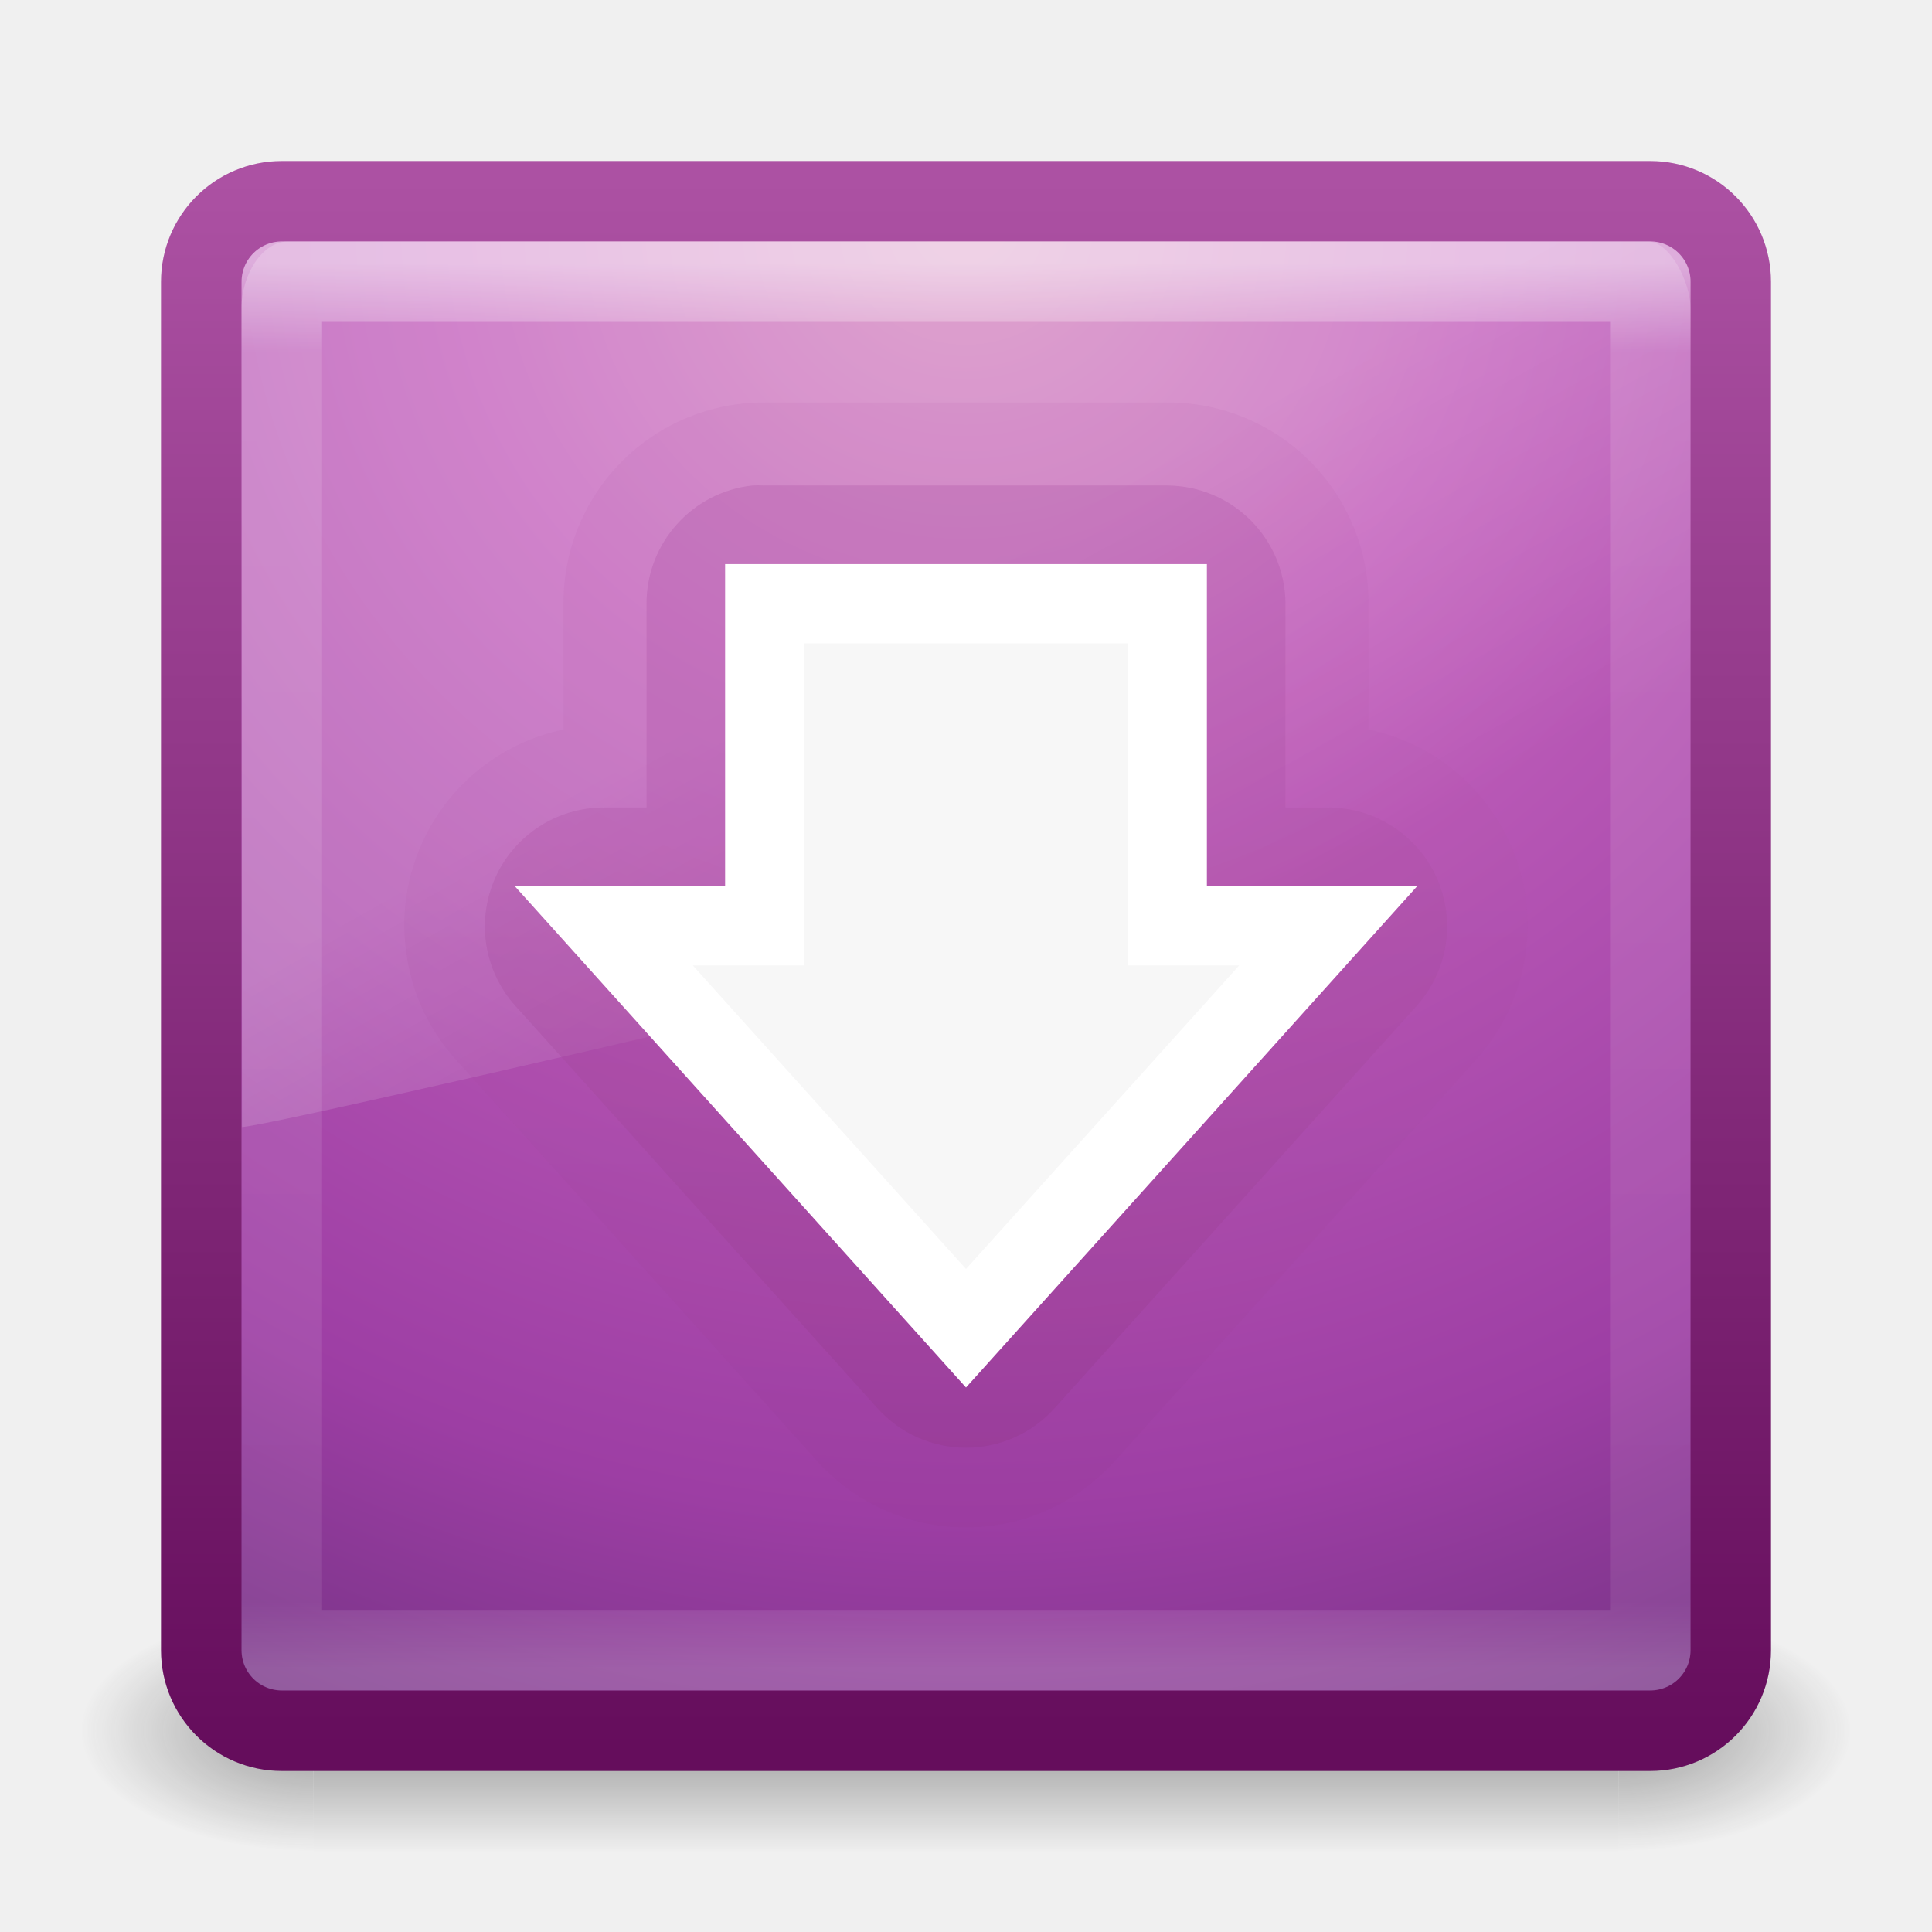
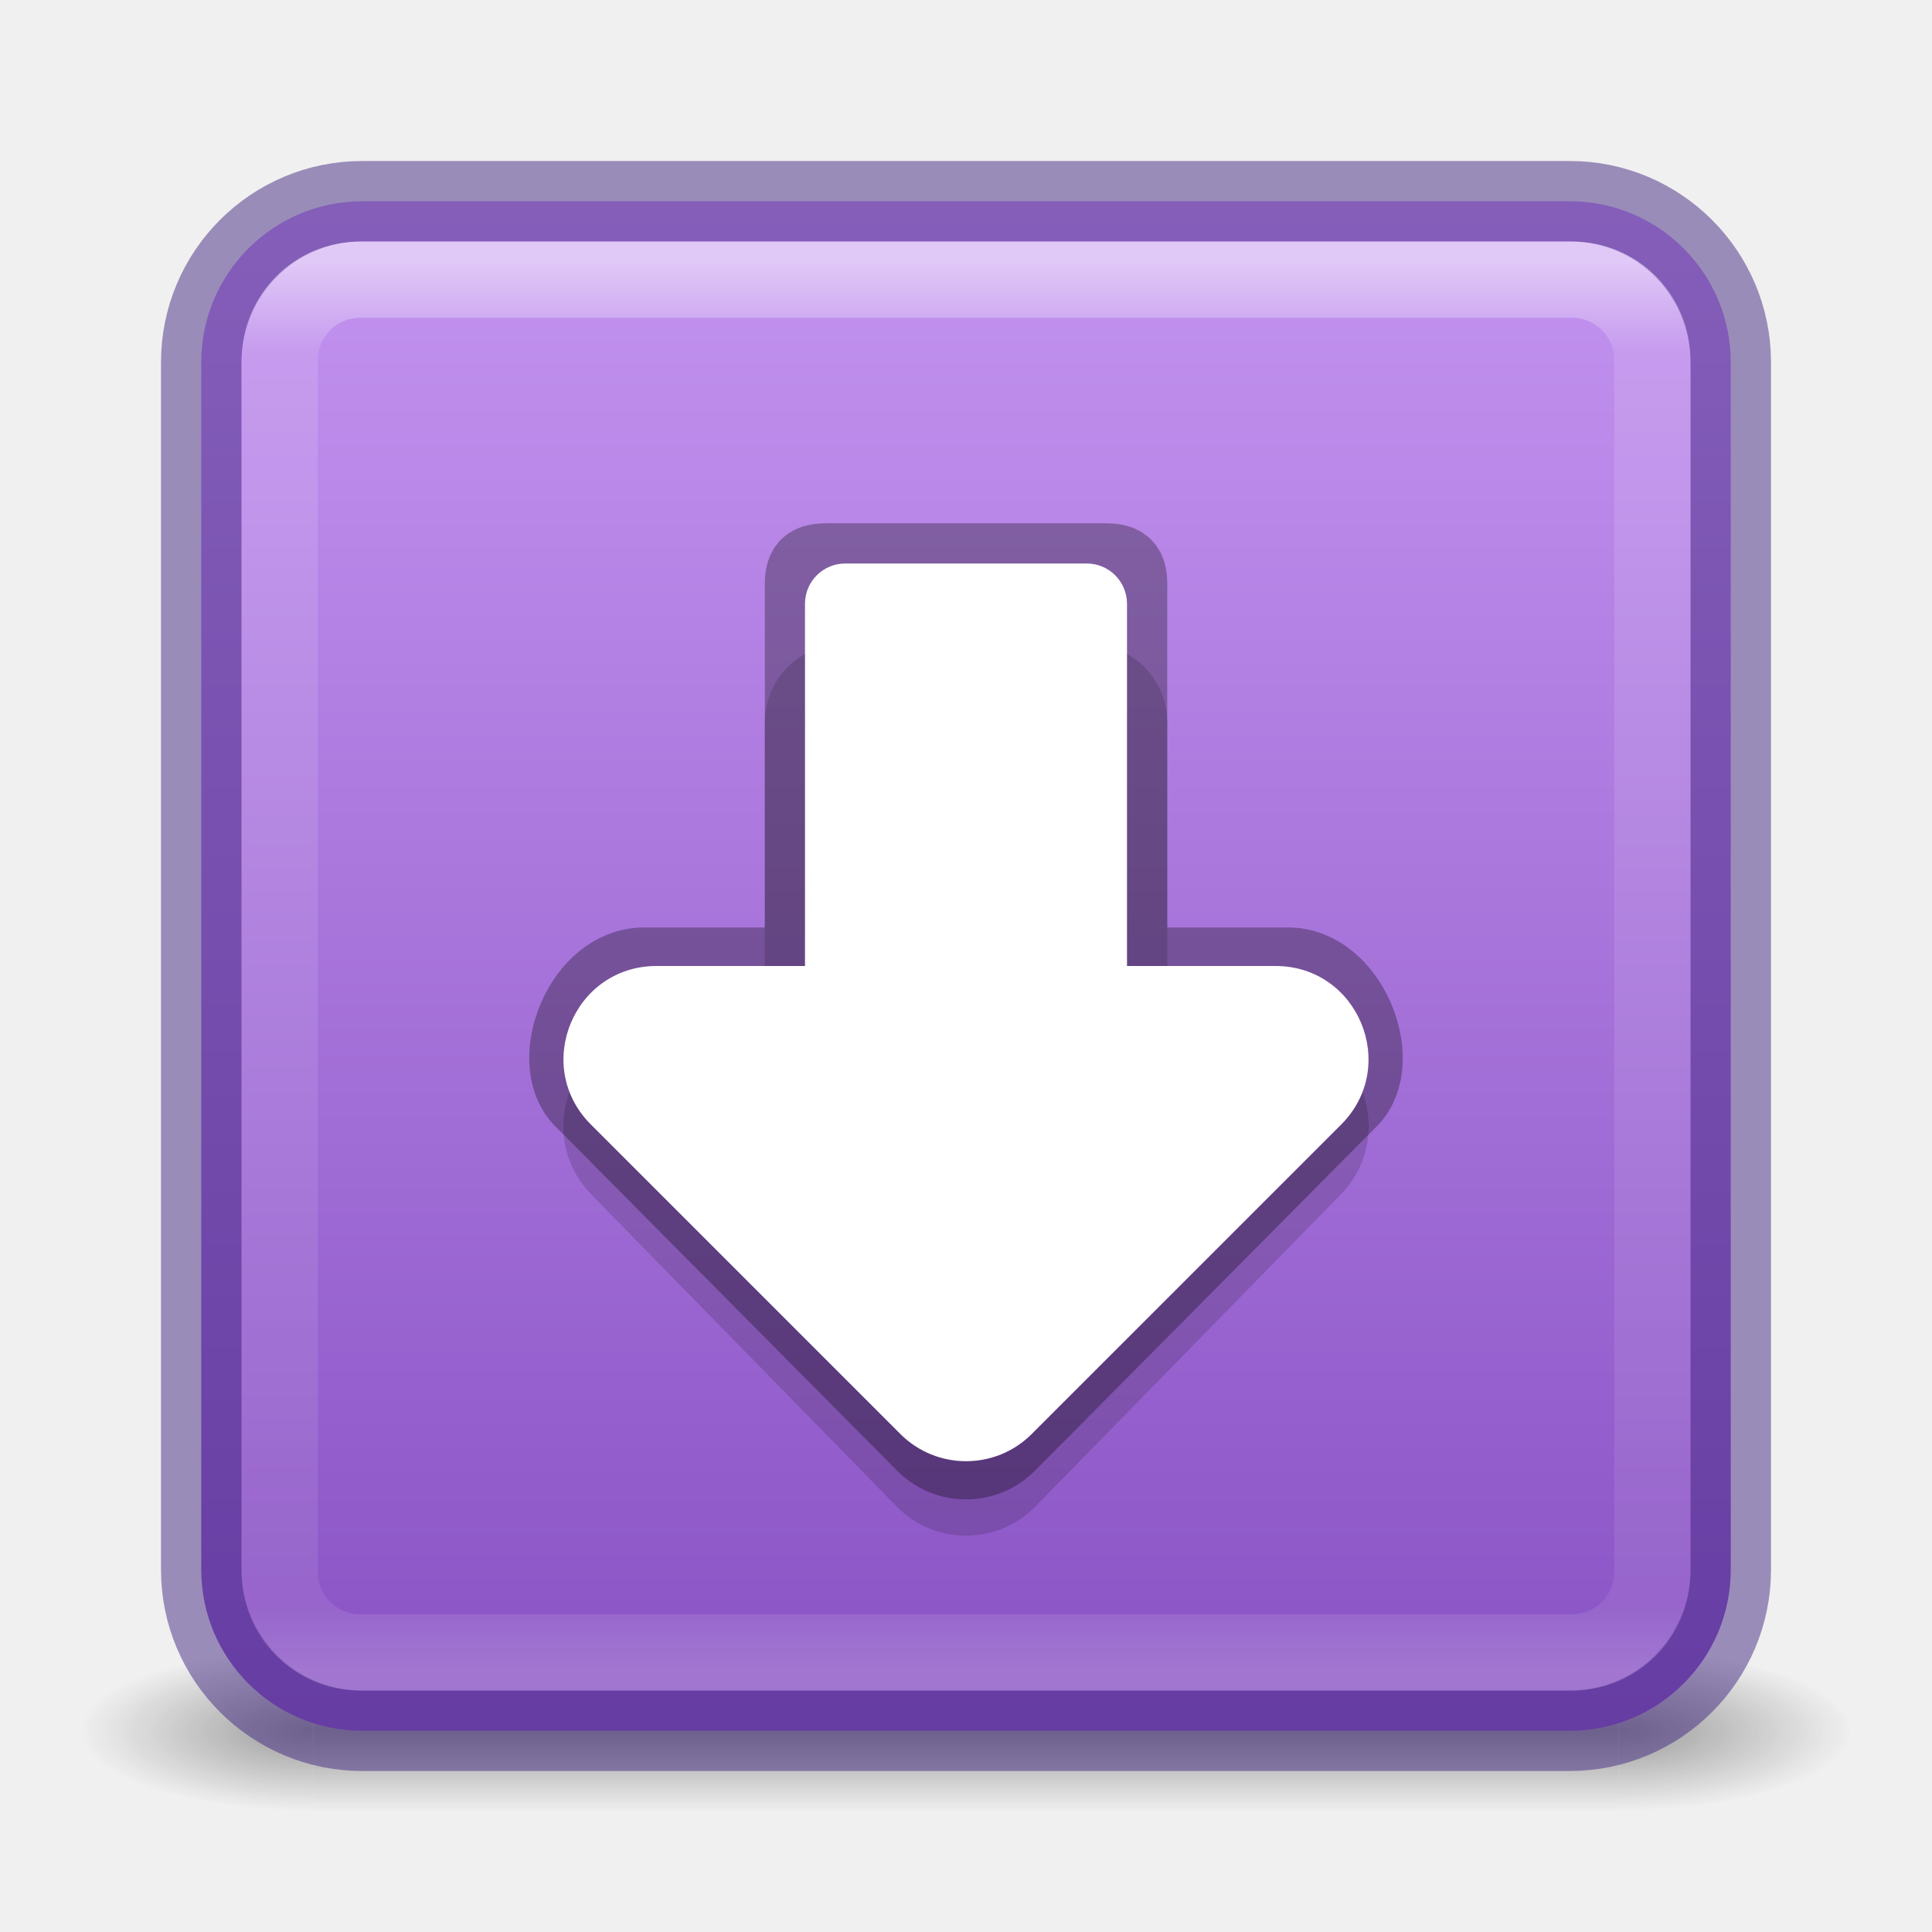
- <svg xmlns="http://www.w3.org/2000/svg" xmlns:xlink="http://www.w3.org/1999/xlink" width="24" height="24" id="svg3426" version="1.1">
-   <defs id="defs3428">
-     <linearGradient xlink:href="#linearGradient3707-319-631-407-324" id="linearGradient3172-9-6" gradientUnits="userSpaceOnUse" gradientTransform="matrix(0.4871795,0,0,0.4871795,0.3076919,7.820509)" x1="19.875" y1="44.52" x2="19.875" y2="5.25" />
-     <linearGradient y2="5.25" x2="19.875" y1="44.52" x1="19.875" gradientTransform="matrix(0.4871795,0,0,0.4871795,0.3076919,7.820509)" gradientUnits="userSpaceOnUse" id="linearGradient3333" xlink:href="#linearGradient3707-319-631-407-324" />
-     <linearGradient xlink:href="#linearGradient8265-821-176-38-919-66-249-7-7-8" id="linearGradient3178" gradientUnits="userSpaceOnUse" gradientTransform="matrix(0.3907793,0,0,0.5963988,2.602997,7.593243)" x1="16.626" y1="15.298" x2="20.055" y2="24.628" />
-     <linearGradient id="linearGradient8265-821-176-38-919-66-249-7-7-8">
-       <stop id="stop2687-1-9-6" style="stop-color:#ffffff;stop-opacity:1" offset="0" />
-       <stop id="stop2689-5-4-8" style="stop-color:#ffffff;stop-opacity:0" offset="1" />
+ <svg xmlns="http://www.w3.org/2000/svg" xmlns:xlink="http://www.w3.org/1999/xlink" width="24" height="24" id="svg3658" version="1.1">
+   <defs id="defs3660">
+     <linearGradient xlink:href="#linearGradient3924" id="linearGradient2959" gradientUnits="userSpaceOnUse" gradientTransform="matrix(0.4608819,0,0,0.4608819,0.9388352,0.9388382)" x1="24" y1="5" x2="24" y2="43" />
+     <linearGradient id="linearGradient3924">
+       <stop offset="0" style="stop-color:#ffffff;stop-opacity:1;" id="stop3926" />
+       <stop id="stop3928" style="stop-color:#ffffff;stop-opacity:0.235;" offset="0.063" />
+       <stop offset="0.951" style="stop-color:#ffffff;stop-opacity:0.157;" id="stop3930" />
+       <stop offset="1" style="stop-color:#ffffff;stop-opacity:0.392;" id="stop3932" />
    </linearGradient>
-     <linearGradient xlink:href="#linearGradient3924" id="linearGradient3181" gradientUnits="userSpaceOnUse" gradientTransform="matrix(0.4594595,0,0,0.4594595,0.9742203,8.971733)" x1="24" y1="5" x2="24" y2="43" />
-     <linearGradient id="linearGradient3924">
-       <stop id="stop3926" style="stop-color:#ffffff;stop-opacity:1" offset="0" />
-       <stop id="stop3928" style="stop-color:#ffffff;stop-opacity:0.235" offset="0.063" />
-       <stop id="stop3930" style="stop-color:#ffffff;stop-opacity:0.157" offset="0.951" />
-       <stop id="stop3932" style="stop-color:#ffffff;stop-opacity:0.392" offset="1" />
+     <radialGradient xlink:href="#linearGradient3688-166-749" id="radialGradient3013" gradientUnits="userSpaceOnUse" gradientTransform="matrix(2.003784,0,0,1.4,27.98813,-17.4)" cx="4.993" cy="43.5" fx="4.993" fy="43.5" r="2.5" />
+     <linearGradient id="linearGradient3688-166-749">
+       <stop offset="0" style="stop-color:#181818;stop-opacity:1" id="stop2883" />
+       <stop offset="1" style="stop-color:#181818;stop-opacity:0" id="stop2885" />
    </linearGradient>
-     <radialGradient xlink:href="#linearGradient2867-449-88-871-390-598-476-591-434-148-57-177" id="radialGradient3184" gradientUnits="userSpaceOnUse" gradientTransform="matrix(0,1.138534,-1.204433,-2.0976135e-8,22.17723,2.249711)" cx="7.496" cy="8.45" fx="7.496" fy="8.45" r="20" />
-     <linearGradient id="linearGradient2867-449-88-871-390-598-476-591-434-148-57-177">
-       <stop offset="0" style="stop-color:#d78ec1;stop-opacity:1;" id="stop3750" />
-       <stop offset="0.262" style="stop-color:#c564be;stop-opacity:1;" id="stop3752" />
-       <stop offset="0.705" style="stop-color:#9d3ea4;stop-opacity:1;" id="stop3754" />
-       <stop offset="1" style="stop-color:#5e2c73;stop-opacity:1;" id="stop3756" />
+     <radialGradient xlink:href="#linearGradient3688-464-309" id="radialGradient3015" gradientUnits="userSpaceOnUse" gradientTransform="matrix(2.003784,0,0,1.4,-20.01187,-104.4)" cx="4.993" cy="43.5" fx="4.993" fy="43.5" r="2.5" />
+     <linearGradient id="linearGradient3688-464-309">
+       <stop offset="0" style="stop-color:#181818;stop-opacity:1" id="stop2889" />
+       <stop offset="1" style="stop-color:#181818;stop-opacity:0" id="stop2891" />
    </linearGradient>
-     <linearGradient xlink:href="#linearGradient3707-319-631-407-324" id="linearGradient3186" gradientUnits="userSpaceOnUse" gradientTransform="matrix(0.4871795,0,0,0.4871795,0.3076919,8.30769)" x1="24" y1="44" x2="24" y2="3.899" />
-     <linearGradient id="linearGradient3707-319-631-407-324">
-       <stop offset="0" style="stop-color:#650d5c;stop-opacity:1;" id="stop3760" />
-       <stop offset="1" style="stop-color:#ac51a3;stop-opacity:1;" id="stop3762" />
+     <linearGradient id="linearGradient3702-501-757">
+       <stop offset="0" style="stop-color:#181818;stop-opacity:0" id="stop2895" />
+       <stop offset="0.5" style="stop-color:#181818;stop-opacity:1" id="stop2897" />
+       <stop offset="1" style="stop-color:#181818;stop-opacity:0" id="stop2899" />
    </linearGradient>
-     <radialGradient xlink:href="#linearGradient3688-166-749" id="radialGradient3152" gradientUnits="userSpaceOnUse" gradientTransform="matrix(2.003784,0,0,1.4,27.98813,-17.4)" cx="4.993" cy="43.5" fx="4.993" fy="43.5" r="2.5" />
-     <linearGradient id="linearGradient3688-166-749">
-       <stop id="stop2883" style="stop-color:#181818;stop-opacity:1" offset="0" />
-       <stop id="stop2885" style="stop-color:#181818;stop-opacity:0" offset="1" />
-     </linearGradient>
-     <radialGradient xlink:href="#linearGradient3688-464-309" id="radialGradient3154" gradientUnits="userSpaceOnUse" gradientTransform="matrix(2.003784,0,0,1.4,-20.01187,-104.4)" cx="4.993" cy="43.5" fx="4.993" fy="43.5" r="2.5" />
-     <linearGradient id="linearGradient3688-464-309">
-       <stop id="stop2889" style="stop-color:#181818;stop-opacity:1" offset="0" />
-       <stop id="stop2891" style="stop-color:#181818;stop-opacity:0" offset="1" />
-     </linearGradient>
-     <linearGradient xlink:href="#linearGradient3702-501-757" id="linearGradient3156" gradientUnits="userSpaceOnUse" x1="25.058" y1="47.028" x2="25.058" y2="39.999" />
-     <linearGradient id="linearGradient3702-501-757">
-       <stop id="stop2895" style="stop-color:#181818;stop-opacity:0" offset="0" />
-       <stop id="stop2897" style="stop-color:#181818;stop-opacity:1" offset="0.5" />
-       <stop id="stop2899" style="stop-color:#181818;stop-opacity:0" offset="1" />
+     <linearGradient y2="39.999" x2="25.058" y1="47.028" x1="25.058" gradientUnits="userSpaceOnUse" id="linearGradient3656" xlink:href="#linearGradient3702-501-757" />
+     <linearGradient xlink:href="#linearGradient933-6" id="linearGradient935" x1="12.169" y1="59.049" x2="12.169" y2="-0.009" gradientUnits="userSpaceOnUse" gradientTransform="matrix(0.4871795,0,0,0.4871795,0.3076923,-0.1794872)" />
+     <linearGradient id="linearGradient933-6">
+       <stop style="stop-color:#7239b3;stop-opacity:1" offset="0" id="stop929-7" />
+       <stop style="stop-color:#cd9ef7;stop-opacity:1" offset="1" id="stop931-5" />
    </linearGradient>
  </defs>
-   <g id="layer1" transform="translate(0,-8)">
-     <g style="display:inline" id="g2036" transform="matrix(0.55,0,0,0.3333336,-1.200001,15.33331)">
-       <g style="opacity:0.4" id="g3712" transform="matrix(1.052632,0,0,1.285713,-1.263158,-13.42854)">
-         <rect style="fill:url(#radialGradient3152);fill-opacity:1;stroke:none" id="rect2801" y="40" x="38" height="7" width="5" />
-         <rect style="fill:url(#radialGradient3154);fill-opacity:1;stroke:none" id="rect3696" transform="scale(-1,-1)" y="-47" x="-10" height="7" width="5" />
-         <rect style="fill:url(#linearGradient3156);fill-opacity:1;stroke:none" id="rect3700" y="40" x="10" height="7" width="28" />
-       </g>
-     </g>
-     <rect style="color:#000000;fill:url(#radialGradient3184);fill-opacity:1;fill-rule:nonzero;stroke:url(#linearGradient3186);stroke-width:1;stroke-linecap:round;stroke-linejoin:round;stroke-miterlimit:4;stroke-opacity:1;stroke-dasharray:none;stroke-dashoffset:0;marker:none;visibility:visible;display:inline;overflow:visible;enable-background:accumulate" id="rect5505-21" y="10.5" x="2.5" ry="1" rx="1" height="19" width="19" />
-     <rect style="opacity:0.5;fill:none;stroke:url(#linearGradient3181);stroke-width:1;stroke-linecap:round;stroke-linejoin:round;stroke-miterlimit:4;stroke-opacity:1;stroke-dasharray:none;stroke-dashoffset:0" id="rect6741-9" y="11.499" x="3.501" height="17" width="17" />
-     <path style="opacity:0.2;fill:url(#linearGradient3178);fill-opacity:1;fill-rule:evenodd;stroke:none" id="path3333" d="M 3.576,11 C 3.255,11 3,11.418 3,11.825 L 3.006,22 C 3.524,21.989 20.607,17.945 21,17.751 l 0,-5.926 C 21,11.514 20.748,11 20.47,11 L 3.576,11 z" />
-     <path transform="translate(0,8)" style="opacity:0.1;color:#000000;fill:url(#linearGradient3333);fill-opacity:1.0;fill-rule:nonzero;stroke:none;stroke-width:1;marker:none;visibility:visible;display:inline;overflow:visible;enable-background:accumulate" id="path4014-7" d="M 9.5,5 A 2.488,2.488 0 0 0 7,7.5 l 0,1.562 a 2.488,2.488 0 0 0 -1.344,4.094 l 4.5,5 a 2.488,2.488 0 0 0 3.688,0 l 4.5,-5 A 2.488,2.488 0 0 0 17,9.062 L 17,7.5 A 2.488,2.488 0 0 0 14.5,5 l -5,0 z" />
-     <path transform="translate(0,8)" style="opacity:0.3;color:#000000;fill:url(#linearGradient3172-9-6);fill-opacity:1.0;fill-rule:nonzero;stroke:none;stroke-width:1;marker:none;visibility:visible;display:inline;overflow:visible;enable-background:accumulate" id="path4014" d="M 9.344,6.031 A 1.477,1.477 0 0 0 8.031,7.5 l 0,2.531 -0.531,0 A 1.477,1.477 0 0 0 6.406,12.5 l 4.5,5 a 1.477,1.477 0 0 0 2.188,0 l 4.5,-5 A 1.477,1.477 0 0 0 16.5,10.031 l -0.531,0 0,-2.531 A 1.477,1.477 0 0 0 14.5,6.031 l -5,0 a 1.477,1.477 0 0 0 -0.156,0 z" />
-     <path id="path3288-2" d="m 16.5,19.5 -4.5,5 -4.5,-5 2,0 0,-4 5,0 0,4 2,0 z" style="color:#000000;fill:#f7f7f7;fill-opacity:1;fill-rule:nonzero;stroke:#ffffff;stroke-width:0.985;stroke-linecap:butt;stroke-linejoin:miter;stroke-miterlimit:4;stroke-opacity:1;stroke-dasharray:none;stroke-dashoffset:0;marker:none;visibility:visible;display:inline;overflow:visible;enable-background:accumulate" />
+   <g style="opacity:0.4;stroke-width:2" id="g3712" transform="matrix(0.5789476,0,0,0.2857143,-1.894742,9.071428)">
+     <rect style="fill:url(#radialGradient3013);fill-opacity:1;stroke:none;stroke-width:2" id="rect2801" y="40" x="38" height="7" width="5" />
+     <rect style="fill:url(#radialGradient3015);fill-opacity:1;stroke:none;stroke-width:2" id="rect3696" transform="scale(-1)" y="-47" x="-10" height="7" width="5" />
+     <rect style="fill:url(#linearGradient3656);fill-opacity:1;stroke:none;stroke-width:2" id="rect3700" y="40" x="10" height="7" width="28" />
  </g>
+   <rect style="color:#000000;display:inline;overflow:visible;visibility:visible;fill:url(#linearGradient935);fill-opacity:1;fill-rule:nonzero;stroke:#452981;stroke-width:1;stroke-linecap:round;stroke-linejoin:round;stroke-miterlimit:4;stroke-dasharray:none;stroke-dashoffset:0;stroke-opacity:0.502;marker:none;enable-background:accumulate" id="rect5505-21" y="2.5" x="2.5" ry="2" rx="2" height="19" width="19" />
+   <path style="color:#000000;fill:none;fill-opacity:1;stroke:#010000;stroke-width:1;stroke-linejoin:round;stroke-opacity:0.15;-inkscape-stroke:none" d="m 10.474,8.5 c -0.263,0 -0.474,0.213 -0.474,0.477 V 13.271 H 8.209 c -0.623,6.68e-4 -0.944,0.75 -0.516,1.207 L 11.484,18.352 c 0.28,0.299 0.752,0.299 1.033,0 l 3.791,-3.874 c 0.427,-0.456 0.106,-1.206 -0.516,-1.207 H 14.001 V 8.977 c 0,-0.264 -0.211,-0.477 -0.474,-0.477 z" id="path13703" />
+   <rect style="opacity:0.5;fill:none;stroke:url(#linearGradient2959);stroke-width:0.947;stroke-linecap:round;stroke-linejoin:round;stroke-miterlimit:4;stroke-dasharray:none;stroke-dashoffset:0;stroke-opacity:1" id="rect6741" y="3.474" x="3.474" ry="1" rx="1" height="17.053" width="17.053" />
+   <path style="color:#000000;fill:none;fill-opacity:1;stroke:#010000;stroke-width:1;stroke-linejoin:round;stroke-opacity:0.3;-inkscape-stroke:none" d="m 10.396,7 c -0.263,0 -0.395,-0.014 -0.395,0.25 V 12.021 H 8 C 7.253,12.022 6.814,13.172 7.242,13.628 l 4.242,4.274 c 0.28,0.299 0.752,0.299 1.033,0 l 4.242,-4.274 C 17.186,13.172 16.741,12.022 16,12.021 H 14 V 7.25 c 0,-0.264 -0.133,-0.25 -0.395,-0.25 z" id="path12165" />
+   <path style="color:#000000;fill:#ffffff;stroke-width:1;stroke-linejoin:round;-inkscape-stroke:none" d="m 8.155,12 c -1.027,4.03e-4 -1.542,1.242 -0.815,1.969 l 3.845,3.845 c 0.45,0.45 1.181,0.45 1.631,0 l 3.845,-3.845 C 17.386,13.242 16.872,12 15.845,12 Z" id="path906" />
+   <rect style="fill:#ffffff;stroke-width:3;stroke-linejoin:round" id="rect902" width="4" height="7" x="10" y="7" rx="0.5" ry="0.5" />
</svg>
